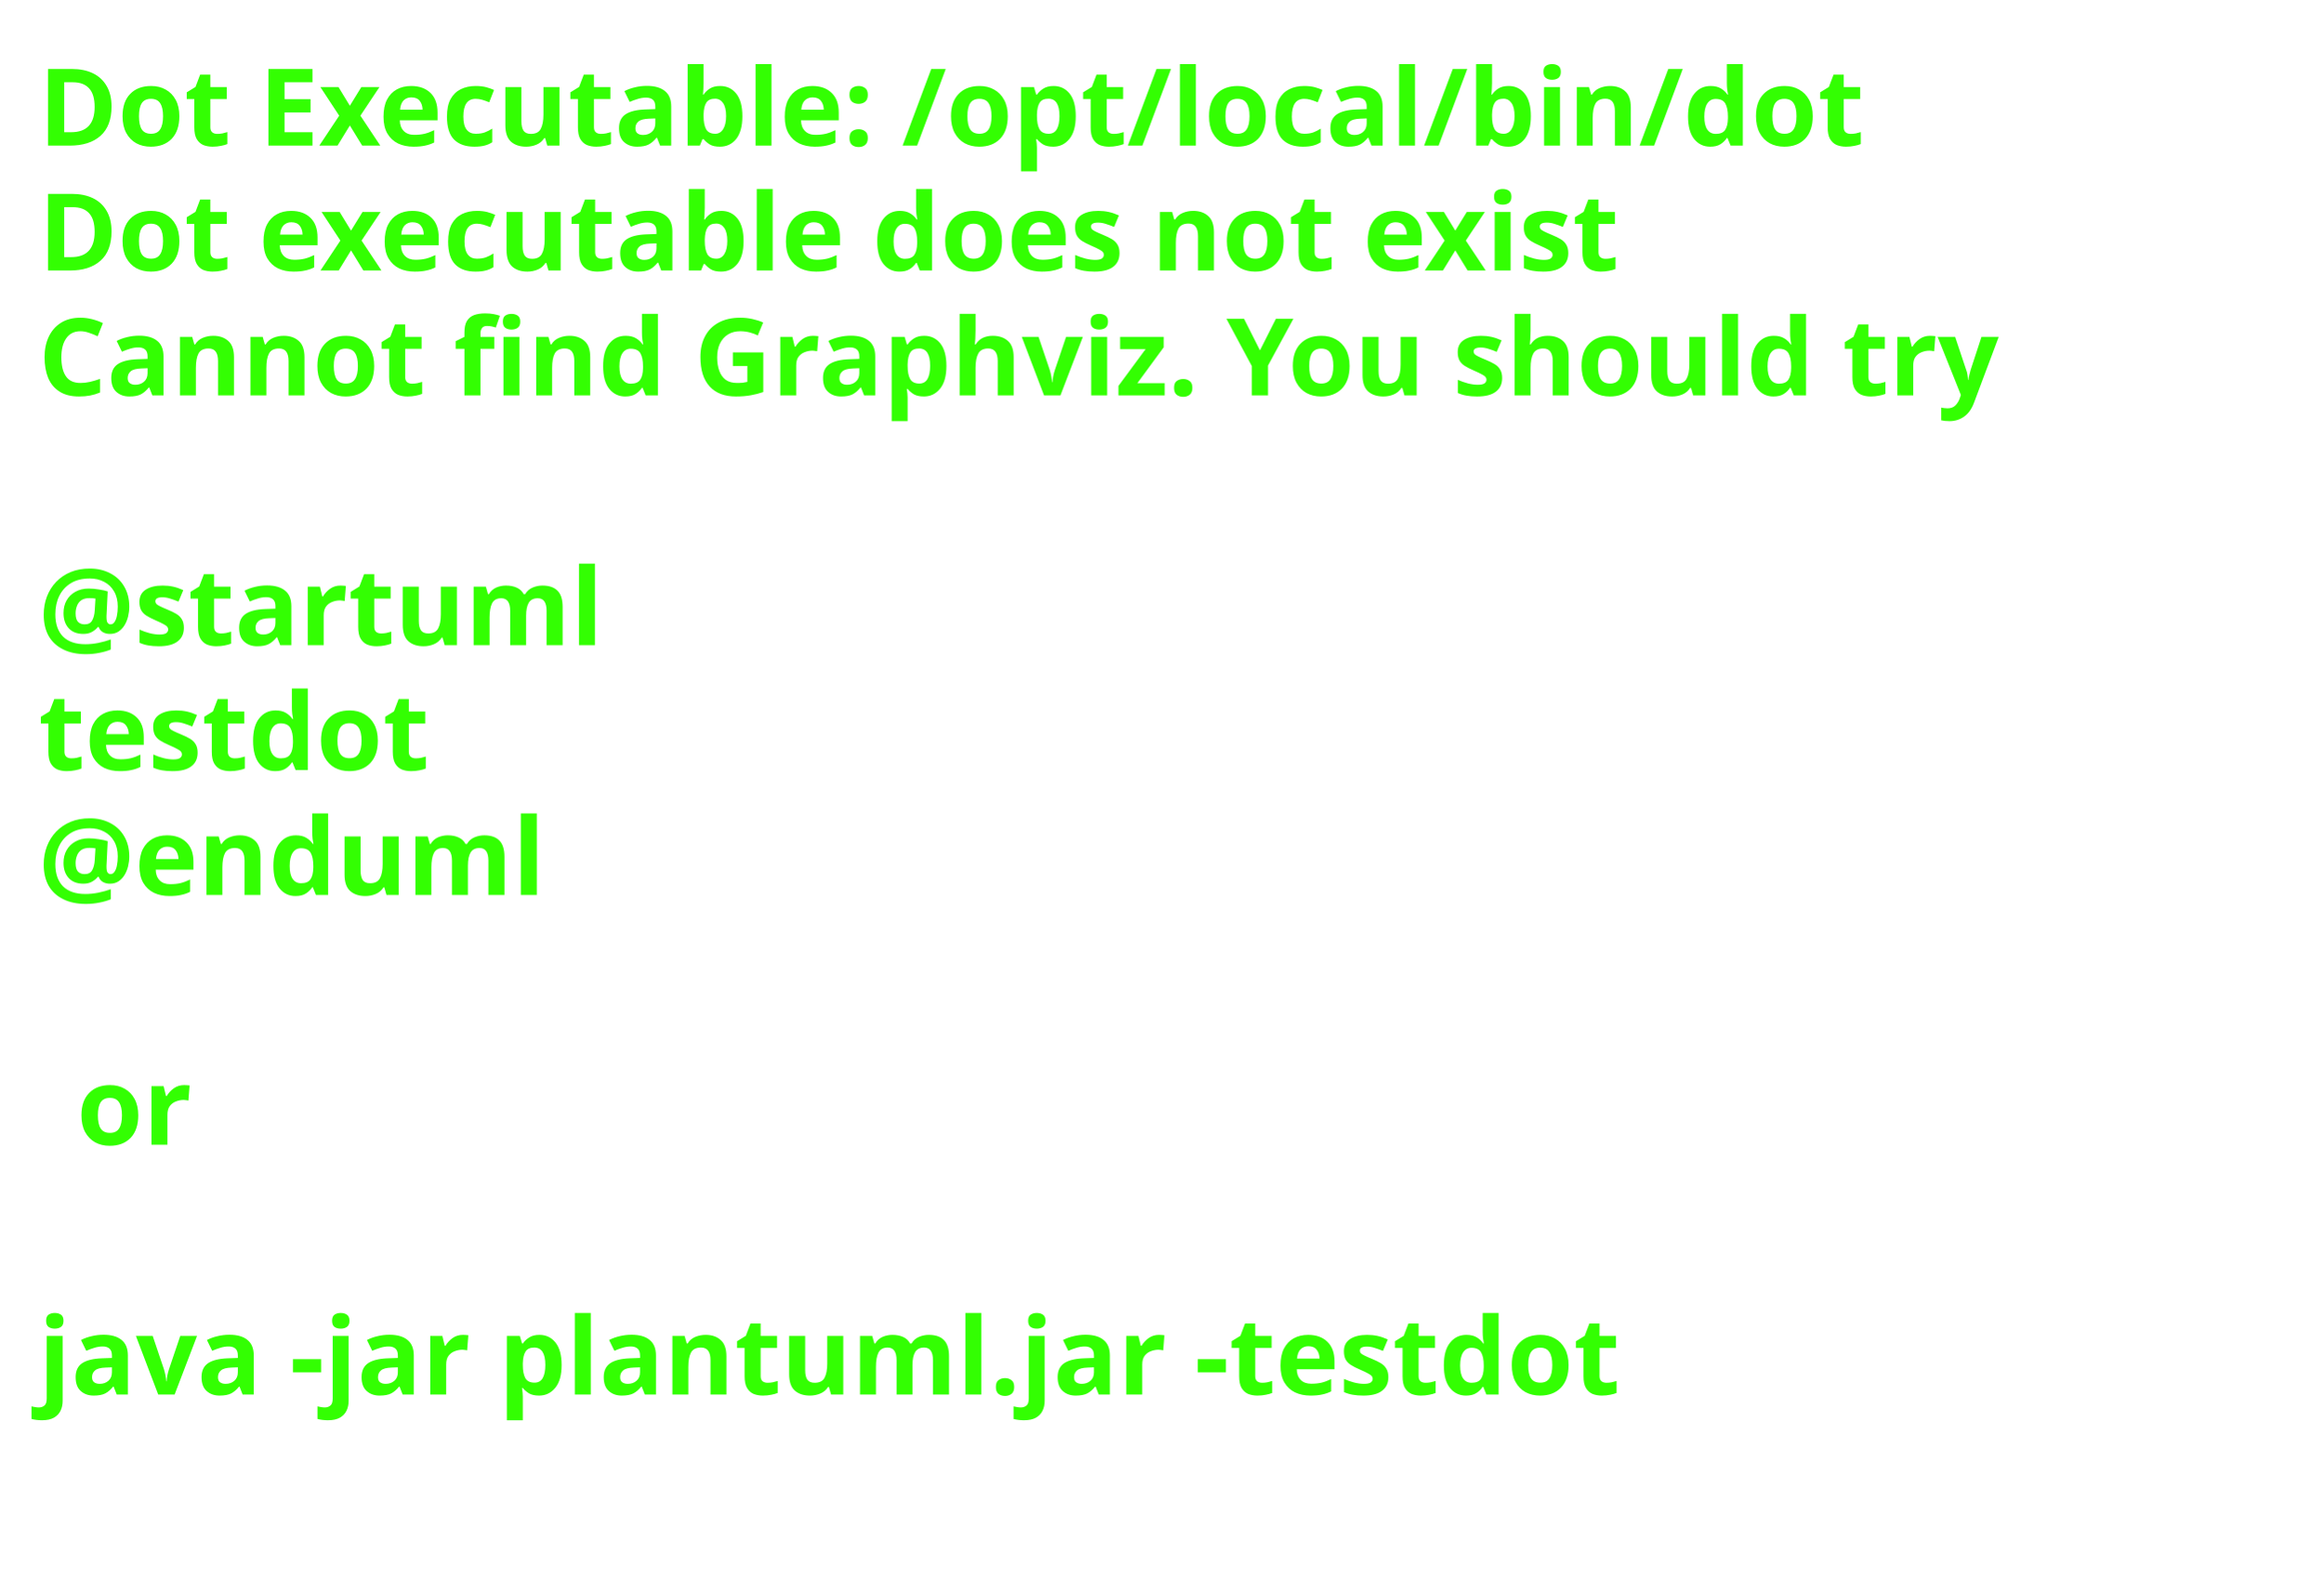
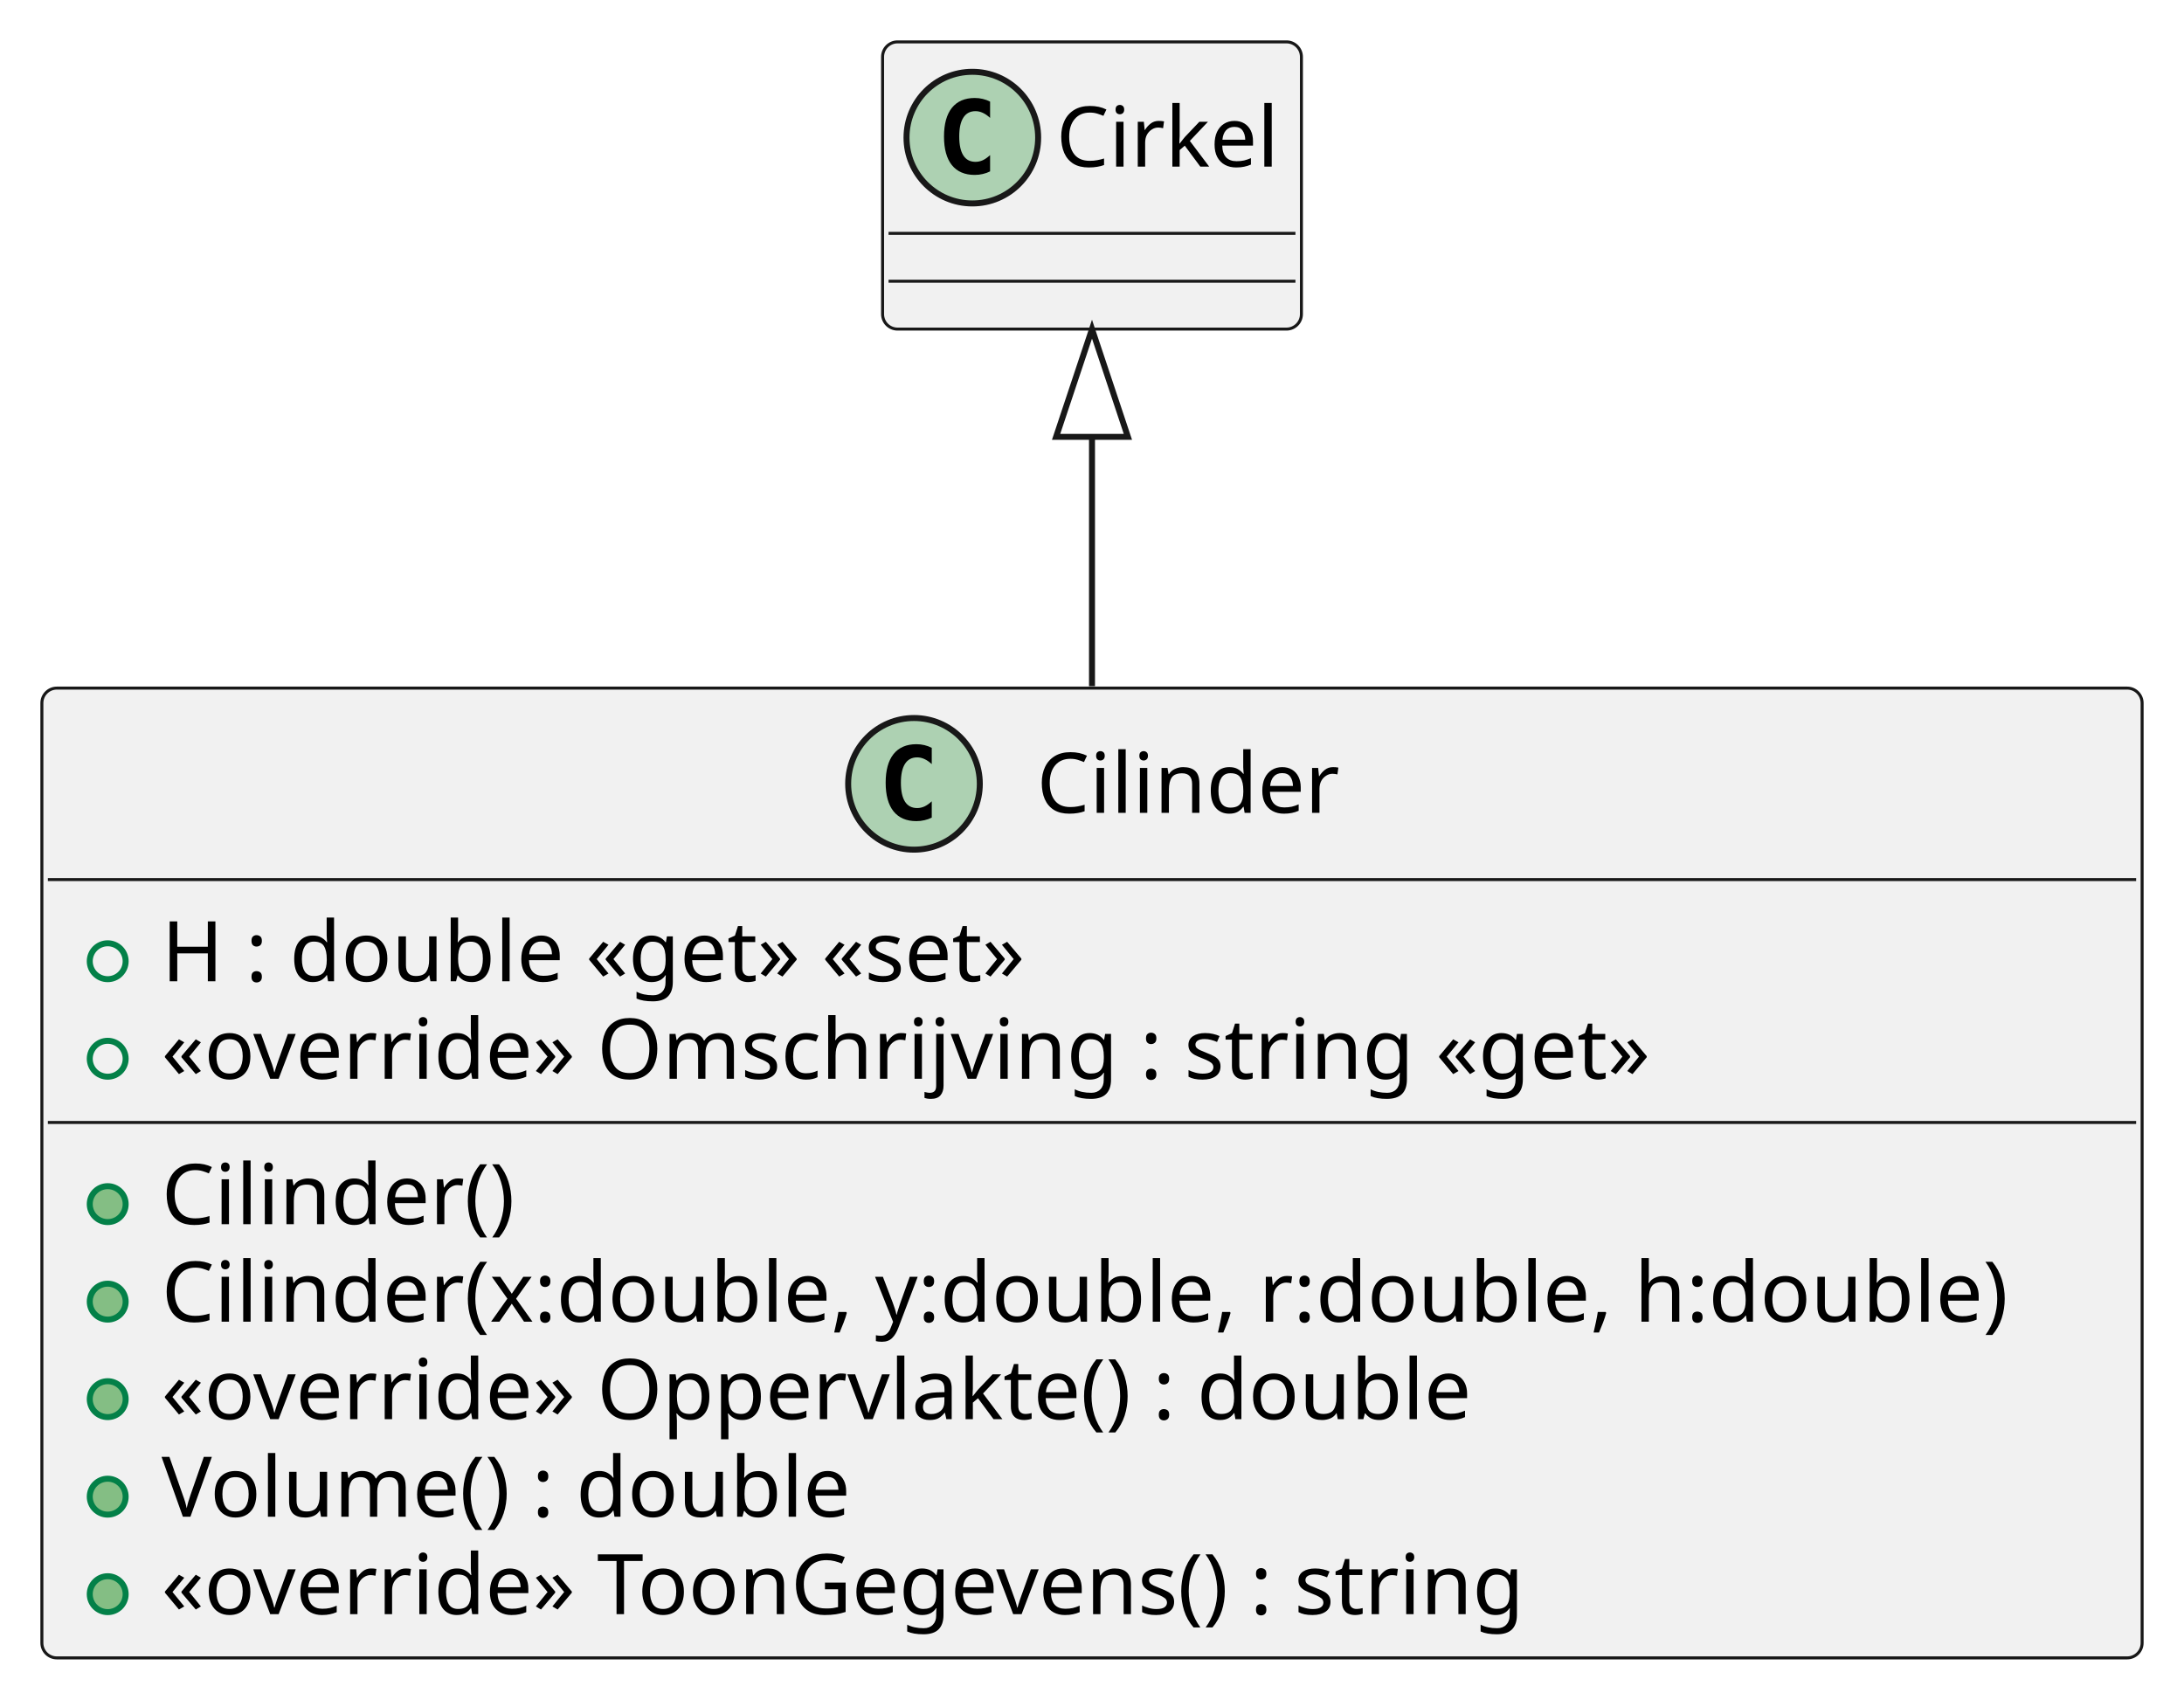
- <svg xmlns="http://www.w3.org/2000/svg" contentStyleType="text/css" height="206px" preserveAspectRatio="none" style="width:303px;height:206px;background:#FFFFFF;" version="1.1" viewBox="0 0 303 206" width="303px" zoomAndPan="magnify">
+ <svg xmlns="http://www.w3.org/2000/svg" contentStyleType="text/css" height="284px" preserveAspectRatio="none" style="width:365px;height:284px;background:#FFFFFF;" version="1.1" viewBox="0 0 365 284" width="365px" zoomAndPan="magnify">
  <defs />
  <g>
-     <text fill="#33FF02" font-family="sans-serif" font-size="14" font-weight="bold" lengthAdjust="spacing" textLength="261" x="5" y="19">Dot Executable: /opt/local/bin/dot</text>
-     <text fill="#33FF02" font-family="sans-serif" font-size="14" font-weight="bold" lengthAdjust="spacing" textLength="237" x="5" y="35.297">Dot executable does not exist</text>
-     <text fill="#33FF02" font-family="sans-serif" font-size="14" font-weight="bold" lengthAdjust="spacing" textLength="291" x="5" y="51.594">Cannot find Graphviz. You should try</text>
-     <text fill="#33FF02" font-family="sans-serif" font-size="14" font-weight="bold" lengthAdjust="spacing" textLength="5" x="5" y="67.891"> </text>
-     <text fill="#33FF02" font-family="sans-serif" font-size="14" font-weight="bold" lengthAdjust="spacing" textLength="79" x="5" y="84.188">@startuml</text>
-     <text fill="#33FF02" font-family="sans-serif" font-size="14" font-weight="bold" lengthAdjust="spacing" textLength="57" x="5" y="100.484">testdot</text>
-     <text fill="#33FF02" font-family="sans-serif" font-size="14" font-weight="bold" lengthAdjust="spacing" textLength="72" x="5" y="116.781">@enduml</text>
-     <text fill="#33FF02" font-family="sans-serif" font-size="14" font-weight="bold" lengthAdjust="spacing" textLength="5" x="5" y="133.078"> </text>
-     <text fill="#33FF02" font-family="sans-serif" font-size="14" font-weight="bold" lengthAdjust="spacing" textLength="17" x="10" y="149.375">or</text>
-     <text fill="#33FF02" font-family="sans-serif" font-size="14" font-weight="bold" lengthAdjust="spacing" textLength="5" x="5" y="165.672"> </text>
-     <text fill="#33FF02" font-family="sans-serif" font-size="14" font-weight="bold" lengthAdjust="spacing" textLength="227" x="5" y="181.969">java -jar plantuml.jar -testdot</text>
-     <text fill="#33FF02" font-family="sans-serif" font-size="14" font-weight="bold" lengthAdjust="spacing" textLength="5" x="5" y="198.266"> </text>
+     <g id="elem_Cilinder">
+       <rect codeLine="1" fill="#F1F1F1" height="162.078" id="Cilinder" rx="2.5" ry="2.5" style="stroke:#181818;stroke-width:0.5;" width="351" x="7" y="115" />
+       <ellipse cx="152.75" cy="131" fill="#ADD1B2" rx="11" ry="11" style="stroke:#181818;stroke-width:1.0;" />
+       <path d="M155.719,136.641 Q155.141,136.938 154.5,137.078 Q153.859,137.234 153.156,137.234 Q150.656,137.234 149.328,135.594 Q148.016,133.938 148.016,130.812 Q148.016,127.688 149.328,126.031 Q150.656,124.375 153.156,124.375 Q153.859,124.375 154.5,124.531 Q155.156,124.688 155.719,124.984 L155.719,127.703 Q155.094,127.125 154.5,126.859 Q153.906,126.578 153.281,126.578 Q151.938,126.578 151.25,127.656 Q150.562,128.719 150.562,130.812 Q150.562,132.906 151.25,133.984 Q151.938,135.047 153.281,135.047 Q153.906,135.047 154.5,134.781 Q155.094,134.5 155.719,133.922 L155.719,136.641 Z " fill="#000000" />
+       <text fill="#000000" font-family="sans-serif" font-size="14" lengthAdjust="spacing" textLength="51" x="173.25" y="135.847">Cilinder</text>
+       <line style="stroke:#181818;stroke-width:0.5;" x1="8" x2="357" y1="147" y2="147" />
+       <ellipse cx="18" cy="160.648" fill="none" rx="3" ry="3" style="stroke:#038048;stroke-width:1.0;" />
+       <text fill="#000000" font-family="sans-serif" font-size="14" lengthAdjust="spacing" textLength="160" x="27" y="163.995">H : double «get» «set»</text>
+       <ellipse cx="18" cy="176.945" fill="none" rx="3" ry="3" style="stroke:#038048;stroke-width:1.0;" />
+       <text fill="#000000" font-family="sans-serif" font-size="14" lengthAdjust="spacing" textLength="263" x="27" y="180.292">«override» Omschrijving : string «get»</text>
+       <line style="stroke:#181818;stroke-width:0.5;" x1="8" x2="357" y1="187.594" y2="187.594" />
+       <ellipse cx="18" cy="201.242" fill="#84BE84" rx="3" ry="3" style="stroke:#038048;stroke-width:1.0;" />
+       <text fill="#000000" font-family="sans-serif" font-size="14" lengthAdjust="spacing" textLength="61" x="27" y="204.589">Cilinder()</text>
+       <ellipse cx="18" cy="217.539" fill="#84BE84" rx="3" ry="3" style="stroke:#038048;stroke-width:1.0;" />
+       <text fill="#000000" font-family="sans-serif" font-size="14" lengthAdjust="spacing" textLength="325" x="27" y="220.886">Cilinder(x:double, y:double, r:double, h:double)</text>
+       <ellipse cx="18" cy="233.836" fill="#84BE84" rx="3" ry="3" style="stroke:#038048;stroke-width:1.0;" />
+       <text fill="#000000" font-family="sans-serif" font-size="14" lengthAdjust="spacing" textLength="232" x="27" y="237.183">«override» Oppervlakte() : double</text>
+       <ellipse cx="18" cy="250.133" fill="#84BE84" rx="3" ry="3" style="stroke:#038048;stroke-width:1.0;" />
+       <text fill="#000000" font-family="sans-serif" font-size="14" lengthAdjust="spacing" textLength="123" x="27" y="253.48">Volume() : double</text>
+       <ellipse cx="18" cy="266.43" fill="#84BE84" rx="3" ry="3" style="stroke:#038048;stroke-width:1.0;" />
+       <text fill="#000000" font-family="sans-serif" font-size="14" lengthAdjust="spacing" textLength="247" x="27" y="269.776">«override» ToonGegevens() : string</text>
+     </g>
+     <g id="elem_Cirkel">
+       <rect fill="#F1F1F1" height="48" id="Cirkel" rx="2.5" ry="2.5" style="stroke:#181818;stroke-width:0.5;" width="70" x="147.5" y="7" />
+       <ellipse cx="162.5" cy="23" fill="#ADD1B2" rx="11" ry="11" style="stroke:#181818;stroke-width:1.0;" />
+       <path d="M165.469,28.641 Q164.891,28.938 164.25,29.078 Q163.609,29.234 162.906,29.234 Q160.406,29.234 159.078,27.594 Q157.766,25.938 157.766,22.812 Q157.766,19.688 159.078,18.031 Q160.406,16.375 162.906,16.375 Q163.609,16.375 164.25,16.531 Q164.906,16.688 165.469,16.984 L165.469,19.703 Q164.844,19.125 164.25,18.859 Q163.656,18.578 163.031,18.578 Q161.688,18.578 161,19.656 Q160.312,20.719 160.312,22.812 Q160.312,24.906 161,25.984 Q161.688,27.047 163.031,27.047 Q163.656,27.047 164.25,26.781 Q164.844,26.5 165.469,25.922 L165.469,28.641 Z " fill="#000000" />
+       <text fill="#000000" font-family="sans-serif" font-size="14" lengthAdjust="spacing" textLength="38" x="176.5" y="27.847">Cirkel</text>
+       <line style="stroke:#181818;stroke-width:0.5;" x1="148.5" x2="216.5" y1="39" y2="39" />
+       <line style="stroke:#181818;stroke-width:0.5;" x1="148.5" x2="216.5" y1="47" y2="47" />
+     </g>
+     <g id="link_Cirkel_Cilinder">
+       <path codeLine="10" d="M182.5,73.01 C182.5,88.8 182.5,92.8 182.5,114.68 " fill="none" id="Cirkel-backto-Cilinder" style="stroke:#181818;stroke-width:1.0;" />
+       <polygon fill="none" points="182.5,55.01,176.5,73.01,188.5,73.01,182.5,55.01" style="stroke:#181818;stroke-width:1.0;" />
+     </g>
  </g>
</svg>
